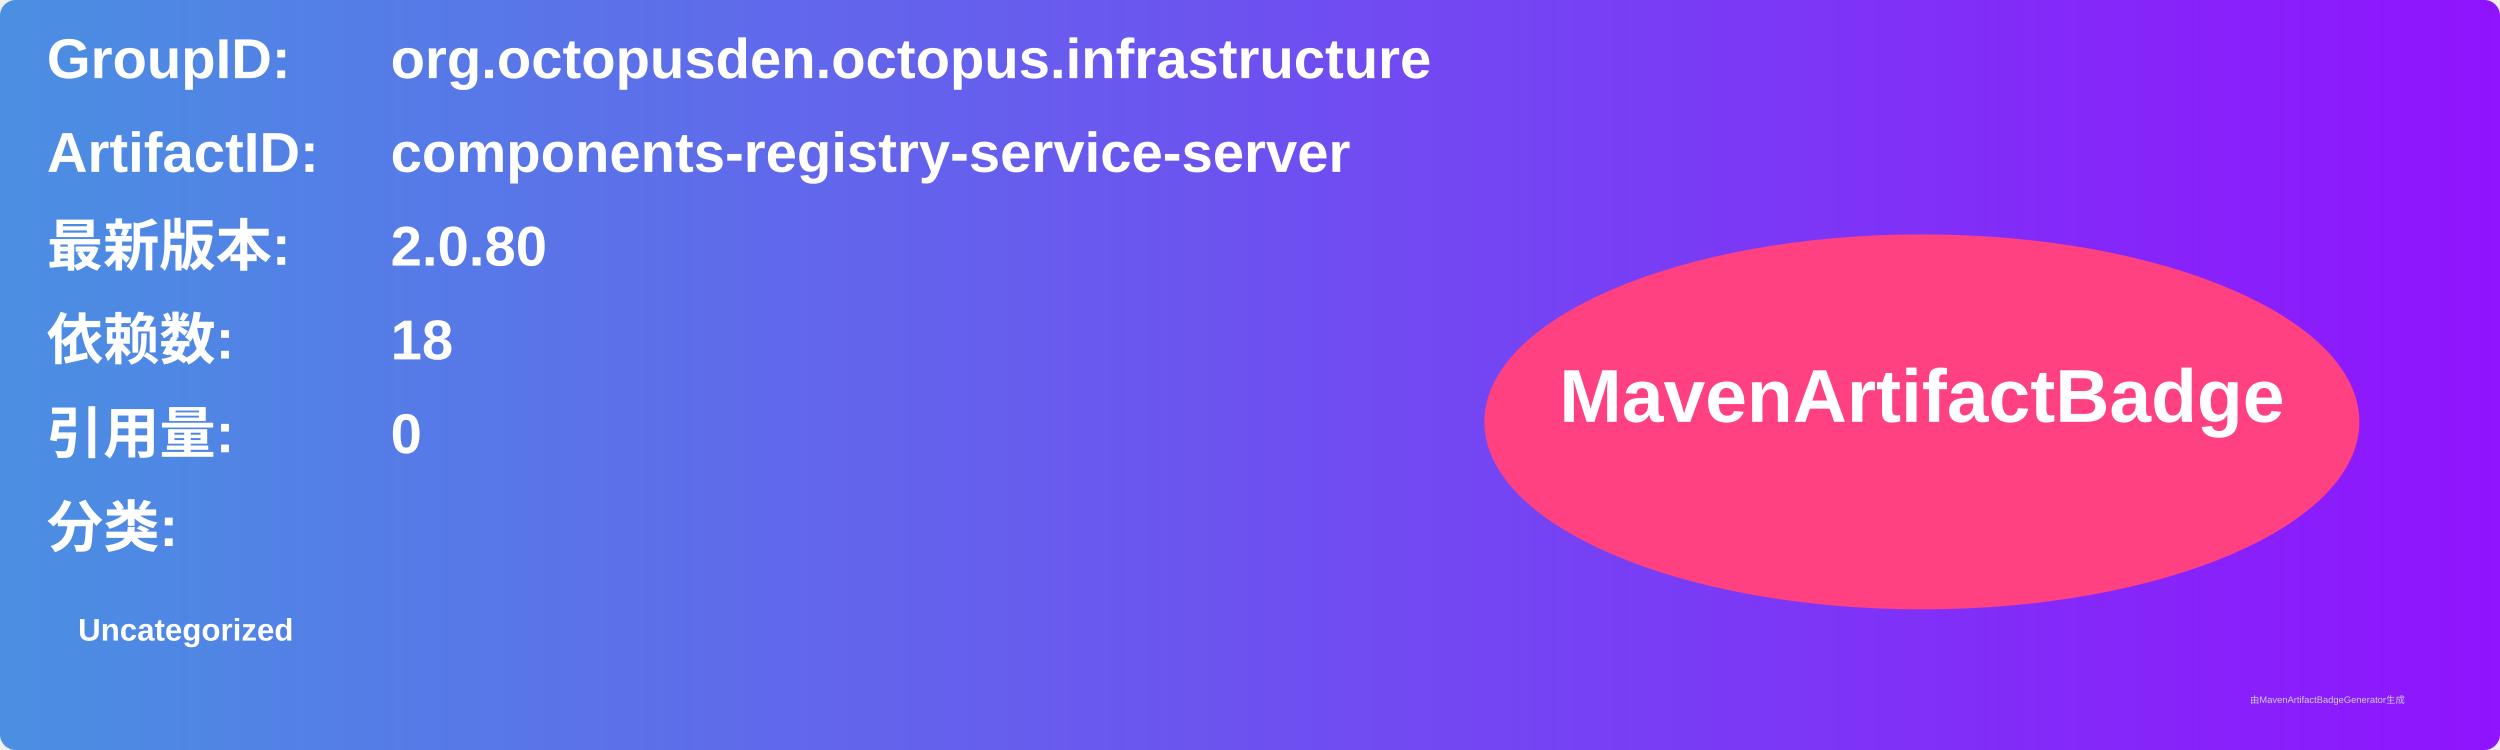
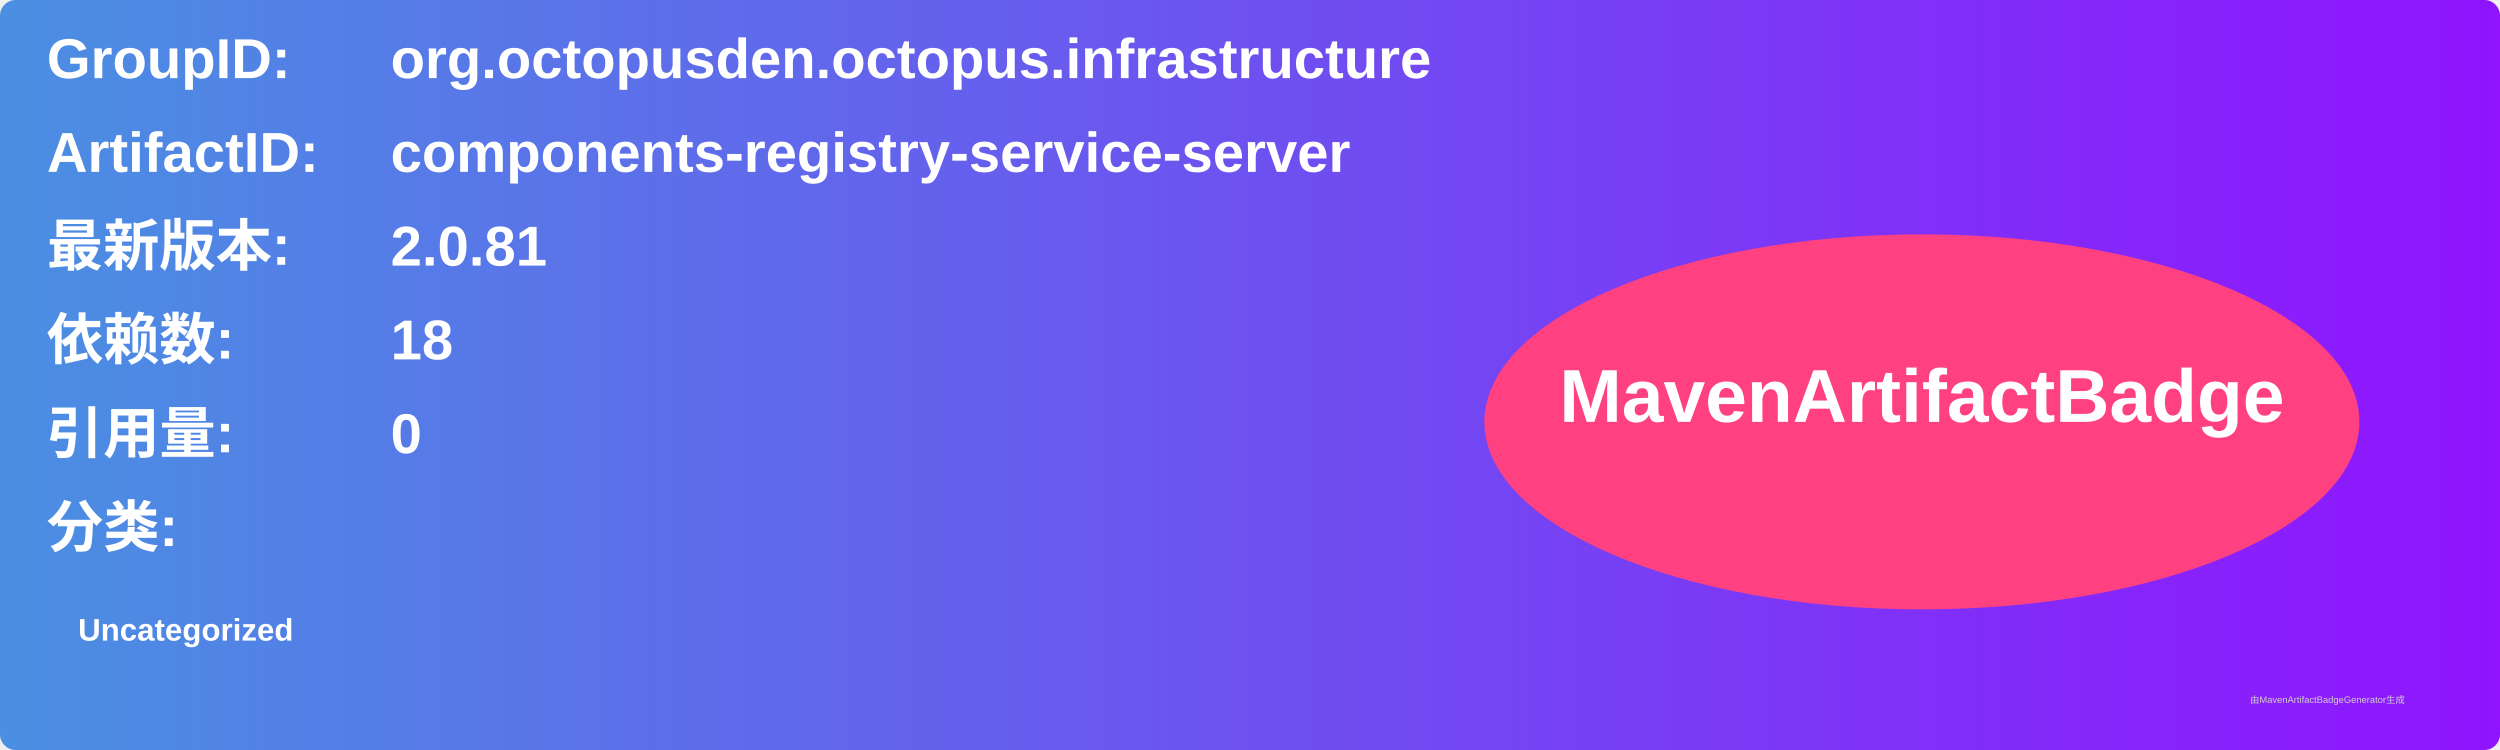
<svg xmlns="http://www.w3.org/2000/svg" width="800" height="240" viewBox="0 0 800 240">
  <linearGradient id="grad" x1="0%" y1="0%" x2="100%" y2="0%">
    <stop offset="0%" stop-color="#4a90e2" />
    <stop offset="100%" stop-color="#9013fe" />
  </linearGradient>
  <rect width="100%" height="100%" rx="5" ry="5" fill="url(#grad)" />
  <g transform="translate(15, 15)">
    <text x="0" y="10" font-family="Arial" font-size="18" fill="white" font-weight="bold" width="260">GroupID:</text>
    <text x="110" y="10" font-family="Arial" font-size="18" fill="white" font-weight="bold" width="460">org.octopusden.octopus.infrastructure</text>
    <text x="0" y="40" font-family="Arial" font-size="18" fill="white" font-weight="bold" width="260">ArtifactID:</text>
    <text x="110" y="40" font-family="Arial" font-size="18" fill="white" font-weight="bold" width="460">components-registry-service-server</text>
    <text x="0" y="70" font-family="Arial" font-size="18" fill="white" font-weight="bold">最新版本:</text>
    <text x="110" y="70" font-family="Arial" font-size="18" fill="white" font-weight="bold">
-       <tspan font-weight="bold">2.0.80</tspan>
+       <tspan font-weight="bold">2.0.81</tspan>
    </text>
    <text x="0" y="100" font-family="Arial" font-size="18" fill="white" font-weight="bold">依赖数: </text>
    <text x="110" y="100" font-family="Arial" font-size="18" fill="white">
      <tspan font-weight="bold">18</tspan>
    </text>
    <text x="0" y="130" font-family="Arial" font-size="18" fill="white" font-weight="bold">引用量: </text>
    <text x="110" y="130" font-family="Arial" font-size="18" fill="white">
      <tspan font-weight="bold">0</tspan>
    </text>
    <text x="0" y="160" font-family="Arial" font-size="18" fill="white" font-weight="bold">分类:</text>
    <text x="10" y="190" font-family="Arial" font-size="10" fill="white">
      <tspan font-weight="bold">Uncategorized</tspan>
    </text>
    <ellipse cx="600" cy="120" rx="140" ry="60" fill="#ff4081" />
    <text x="600" y="120" text-anchor="middle" font-family="Arial" font-size="24" fill="white" font-weight="bold">MavenArtifactBadge</text>
  </g>
  <text x="720" y="225" font-family="Arial" font-size="3" fill="#d0d0d0">由MavenArtifactBadgeGenerator生成</text>
</svg>
